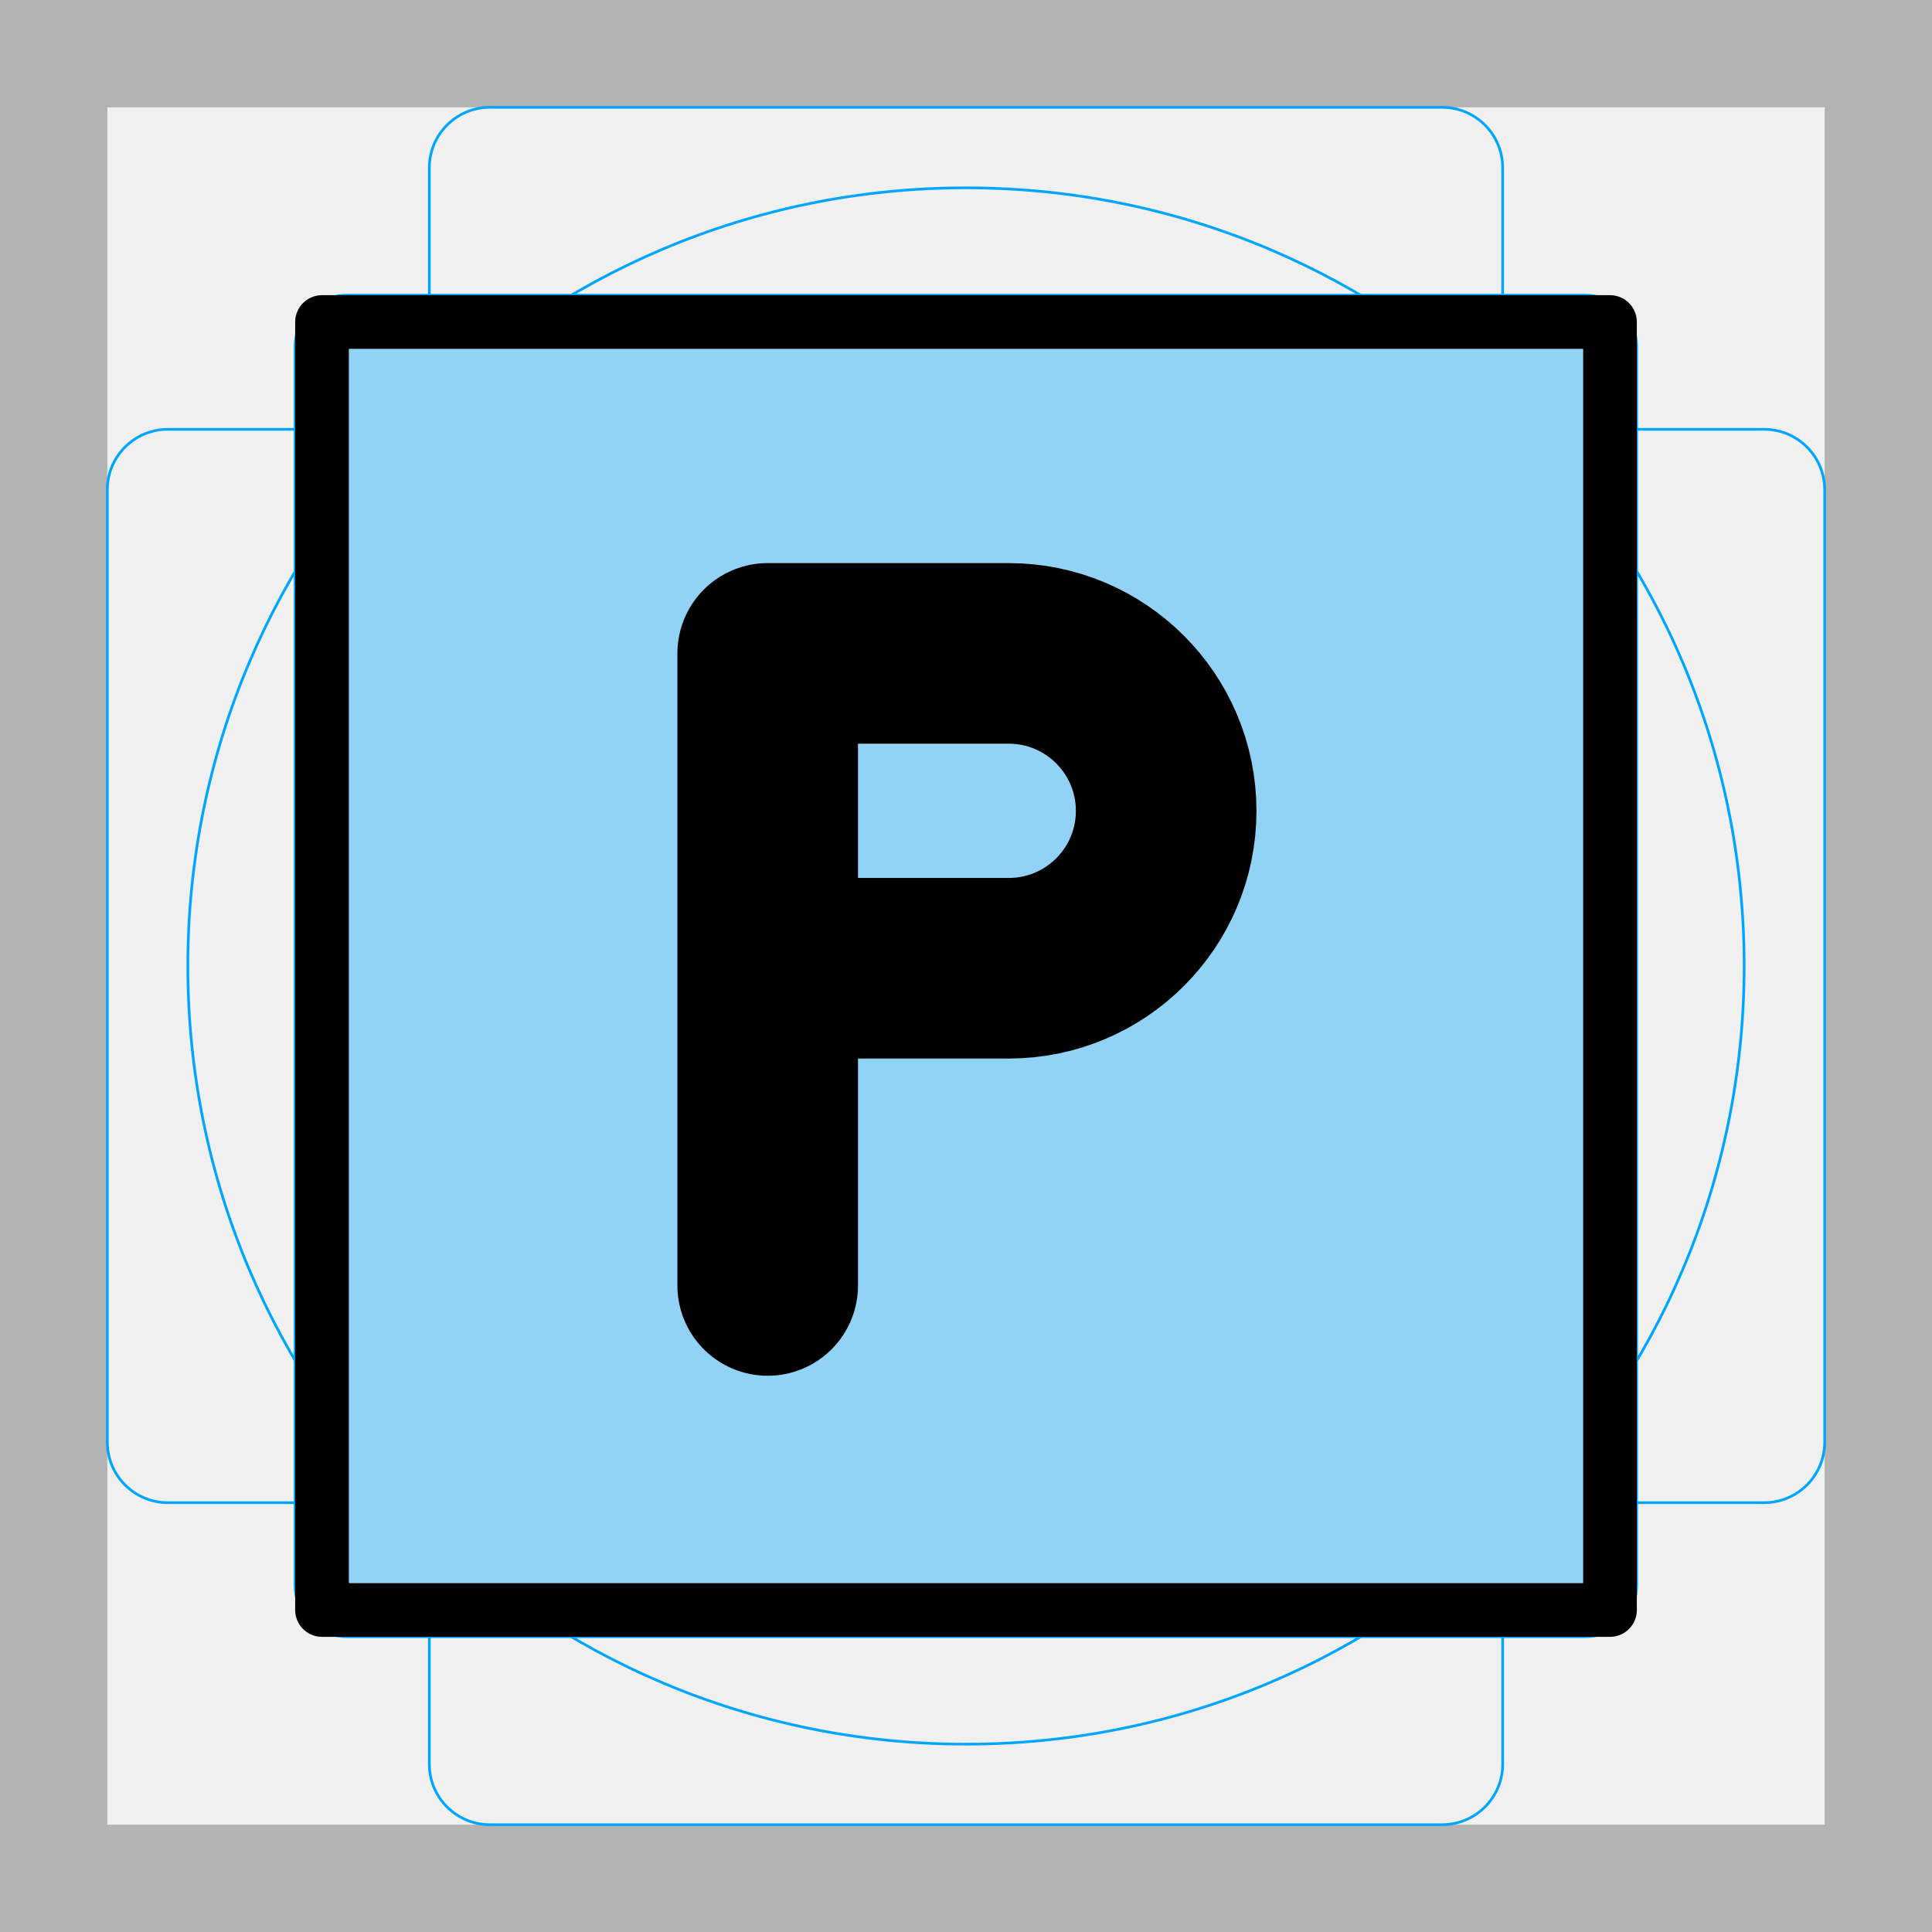
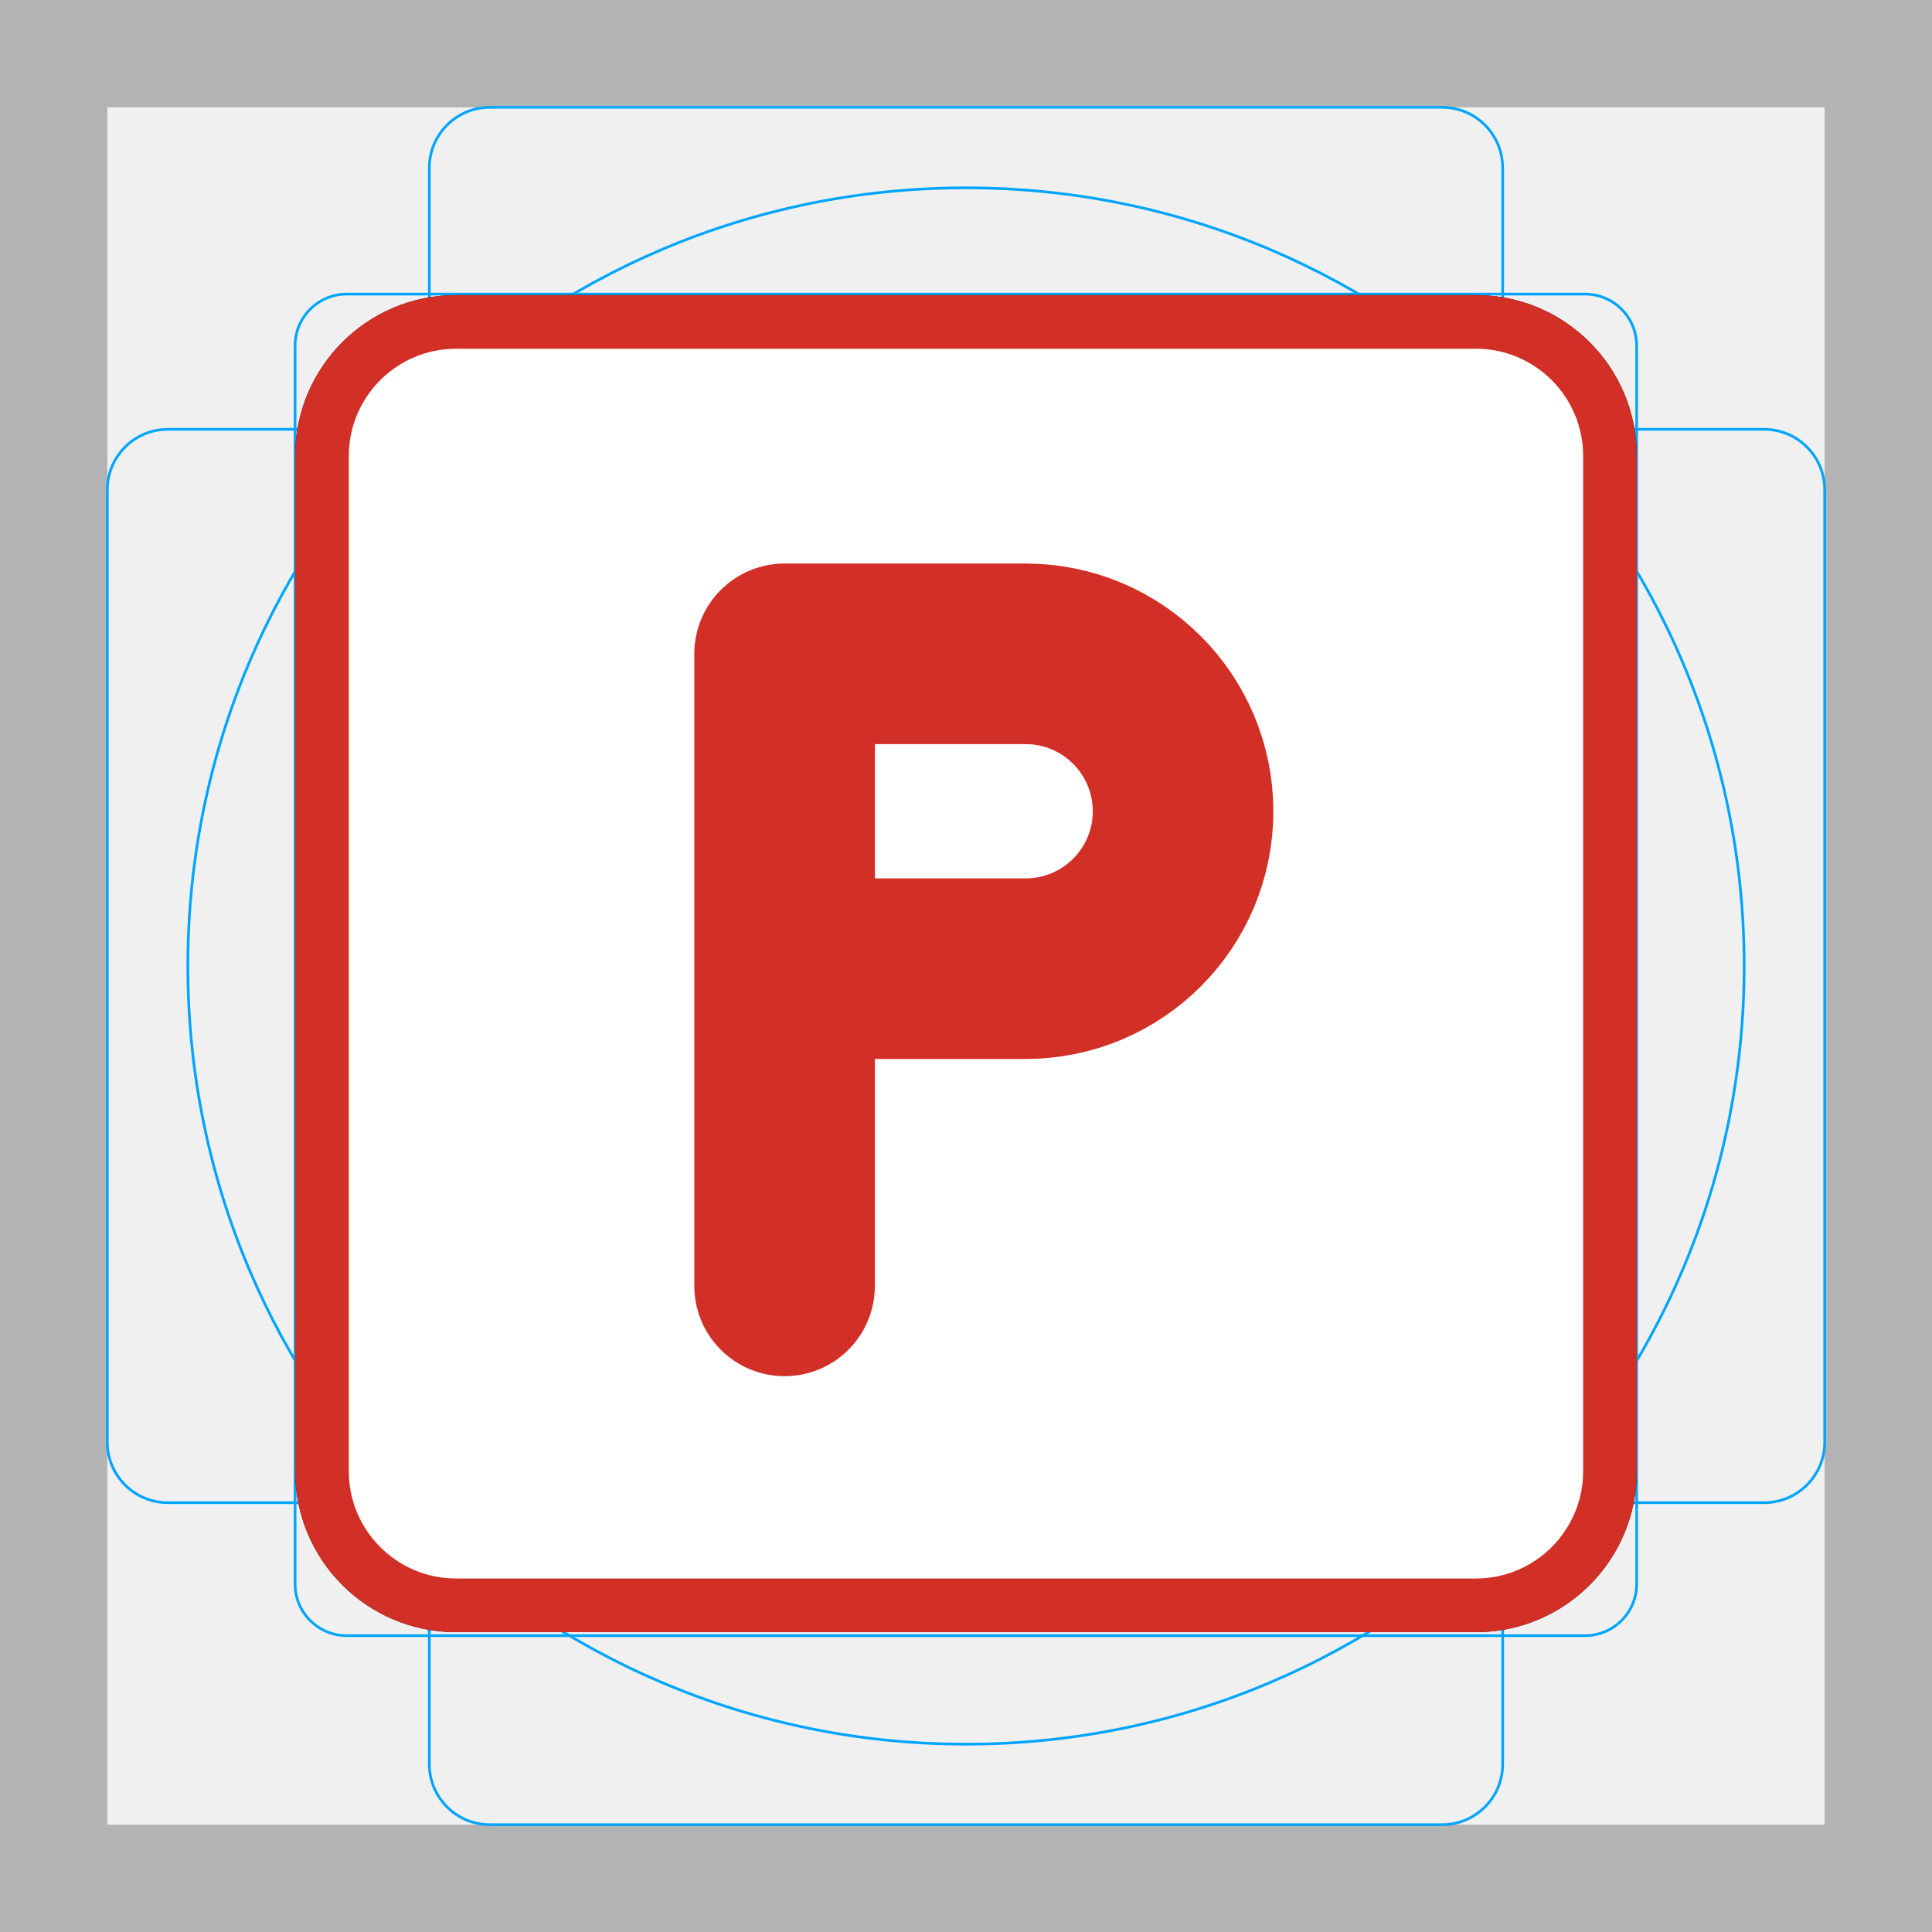
<svg xmlns="http://www.w3.org/2000/svg" id="emoji" version="1.1" viewBox="0 0 72 72">
  <g id="grid">
-     <path d="M68,4V68H4V4H68m4-4H0V72H72V0Z" fill="#b3b3b3" />
-     <path d="m12.92 11h46.15a1.923 1.923 0 0 1 1.923 1.923v46.15a1.923 1.923 0 0 1-1.923 1.923h-46.15a1.923 1.923 0 0 1-1.923-1.923v-46.15a1.923 1.923 0 0 1 1.923-1.923z" fill="none" stroke="#00a5ff" stroke-miterlimit="10" stroke-width=".1" />
+     <path d="m68 4v64h-64v-64h64m4-4h-72v72h72z" fill="#b3b3b3" />
+     <path d="m12.92 10.96h46.15a1.923 1.923 0 0 1 1.923 1.923v46.15a1.923 1.923 0 0 1-1.923 1.923h-46.15a1.923 1.923 0 0 1-1.923-1.923v-46.15a1.923 1.923 0 0 1 1.923-1.923z" fill="none" stroke="#00a5ff" stroke-miterlimit="10" stroke-width=".1" />
    <rect x="16" y="4" width="40" height="64" rx="2.254" fill="none" stroke="#00a5ff" stroke-miterlimit="10" stroke-width=".1" />
-     <rect transform="translate(72) rotate(90)" x="16" y="4" width="40" height="64" rx="2.254" fill="none" stroke="#00a5ff" stroke-miterlimit="10" stroke-width=".1" />
+     <rect transform="rotate(90,36,36)" x="16" y="4" width="40" height="64" rx="2.254" fill="none" stroke="#00a5ff" stroke-miterlimit="10" stroke-width=".1" />
    <circle cx="36" cy="36" r="29" fill="none" stroke="#00a5ff" stroke-miterlimit="10" stroke-width=".1" />
  </g>
-   <g id="color">
-     <rect x="12" y="12" width="48" height="47.83" fill="#92d3f5" />
+   <g id="line-supplement" transform="translate(-.0006922 -.01378)" fill="none" stroke="#000">
+     <rect x="12" y="12.01" width="48" height="47.83" ry="5" stroke-width="2" />
+     <path transform="matrix(3.365 0 0 3.365 29.24 24.38)" d="m0 7v-7h2.669c0.963 0 1.744 0.781 1.744 1.744s-0.781 1.743-1.744 1.743h-2.669" clip-rule="evenodd" fill="none" stroke="#000" stroke-linecap="round" stroke-linejoin="round" stroke-miterlimit="10" stroke-width="2px" />
  </g>
-   <g id="line" fill="none" stroke="#000" stroke-linecap="round" stroke-linejoin="round">
-     <path transform="matrix(3.365,0,0,3.365,28.61,24.35)" d="m0 7v-7h2.669c0.963 0 1.744 0.781 1.744 1.744s-0.781 1.743-1.744 1.743h-2.669" clip-rule="evenodd" stroke-miterlimit="10" stroke-width="2px" />
-     <rect x="12" y="12" width="48" height="48" stroke-width="2" />
+   <g id="color" transform="translate(-.0006922 -.01378)" stroke="#d22f27">
+     <rect x="12" y="12.01" width="48" height="47.83" ry="5" fill="#fff" stroke-width="0" />
+     <path transform="matrix(3.365 0 0 3.365 29.24 24.38)" d="m0 7v-7h2.669c0.963 0 1.744 0.781 1.744 1.744s-0.781 1.743-1.744 1.743h-2.669" clip-rule="evenodd" fill="none" stroke="#d22f27" stroke-linecap="round" stroke-linejoin="round" stroke-miterlimit="10" stroke-width="2px" />
+     <rect x="12" y="12.01" width="48" height="47.83" ry="5" fill="none" stroke="#d22f27" stroke-width="2" />
  </g>
+   <g id="line">
+  </g>
</svg>
